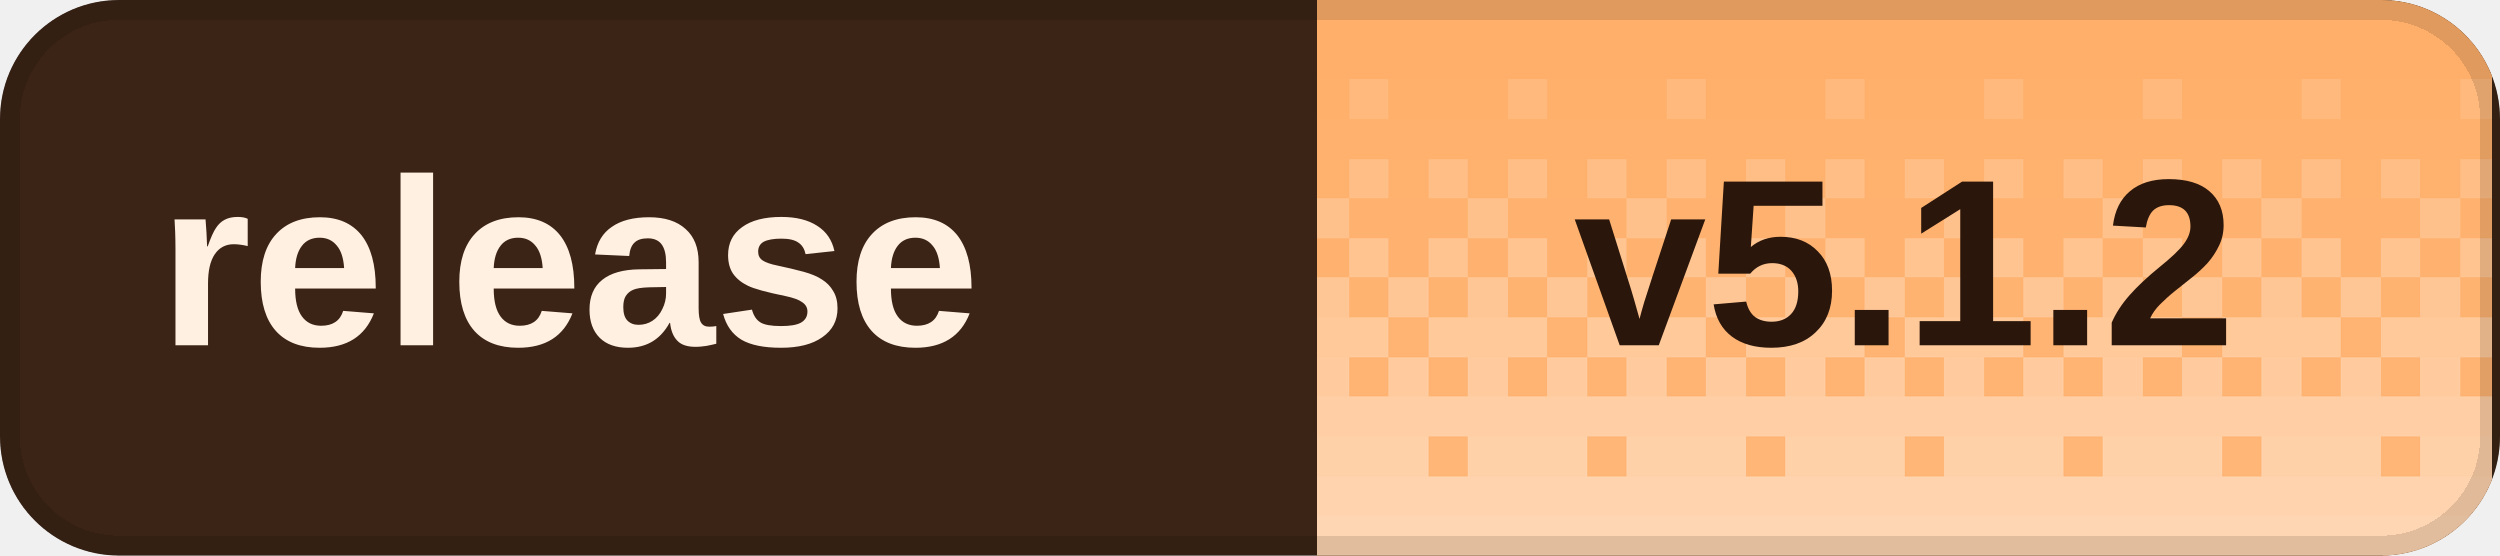
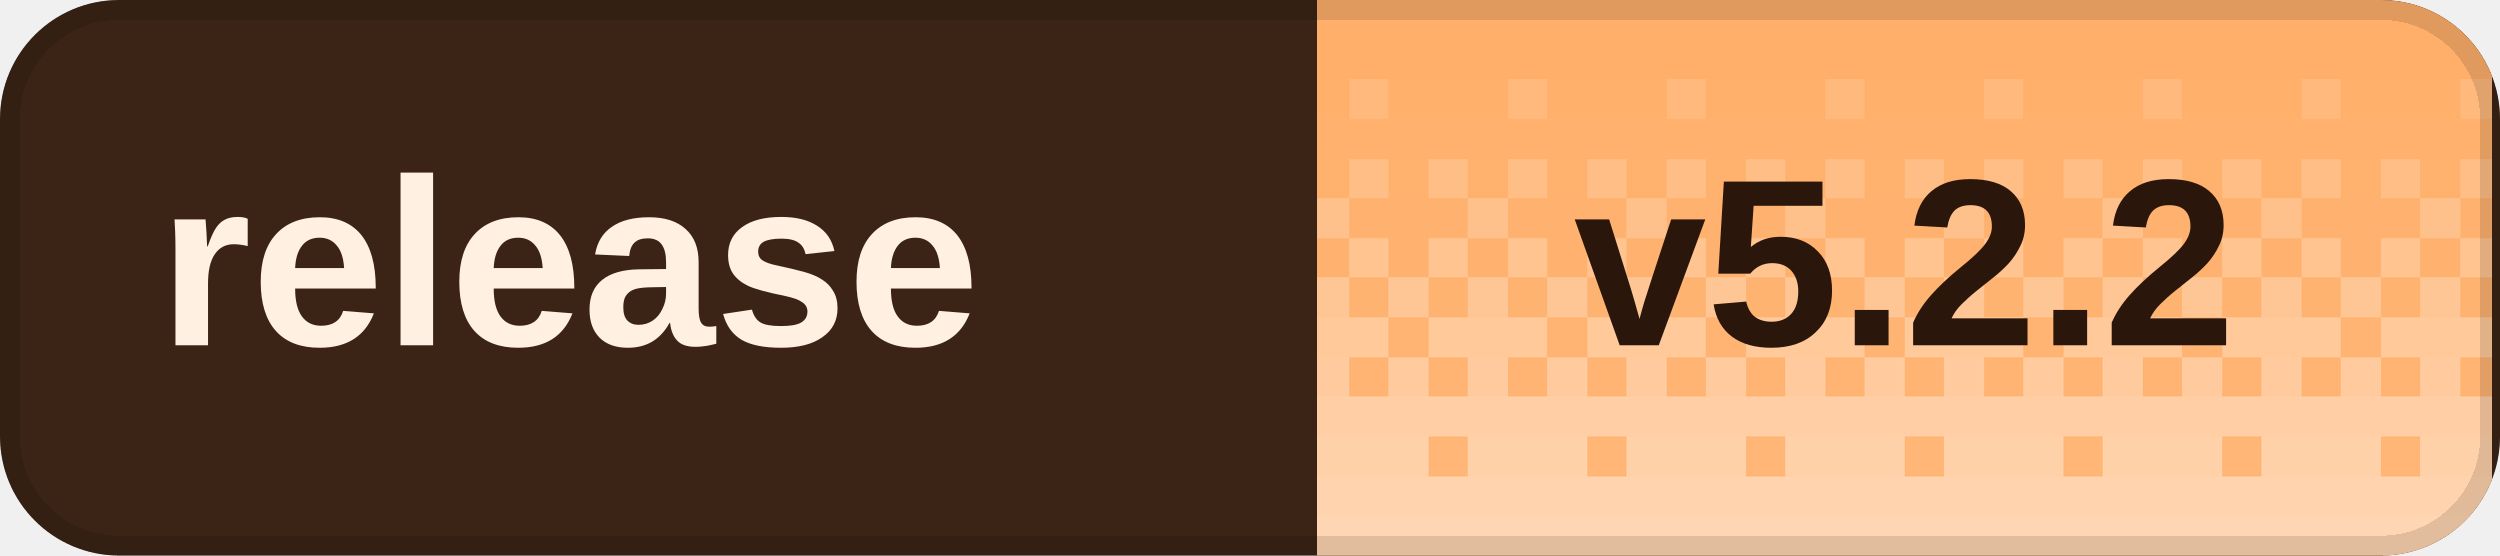
<svg xmlns="http://www.w3.org/2000/svg" width="126" height="28" viewBox="0 0 126 28" role="img" aria-labelledby="title desc" shape-rendering="crispEdges">
  <defs>
    <clipPath id="badge-clip">
      <rect width="126" height="28" rx="6" />
    </clipPath>
    <pattern id="dither" width="8" height="28" patternUnits="userSpaceOnUse">
      <rect x="0" y="0" width="2" height="2" fill="#fff" fill-opacity="0.020" />
      <rect x="2" y="0" width="2" height="2" fill="#fff" fill-opacity="0.020" />
      <rect x="4" y="0" width="2" height="2" fill="#fff" fill-opacity="0.020" />
      <rect x="6" y="0" width="2" height="2" fill="#fff" fill-opacity="0.020" />
      <rect x="0" y="2" width="2" height="2" fill="#fff" fill-opacity="0.028" />
      <rect x="2" y="2" width="2" height="2" fill="#fff" fill-opacity="0.028" />
      <rect x="4" y="2" width="2" height="2" fill="#fff" fill-opacity="0.028" />
      <rect x="6" y="2" width="2" height="2" fill="#fff" fill-opacity="0.028" />
      <rect x="0" y="4" width="2" height="2" fill="#fff" fill-opacity="0.036" />
      <rect x="2" y="4" width="2" height="2" fill="#fff" fill-opacity="0.036" />
      <rect x="4" y="4" width="2" height="2" fill="#fff" fill-opacity="0.145" />
      <rect x="6" y="4" width="2" height="2" fill="#fff" fill-opacity="0.036" />
      <rect x="0" y="6" width="2" height="2" fill="#fff" fill-opacity="0.044" />
      <rect x="2" y="6" width="2" height="2" fill="#fff" fill-opacity="0.044" />
      <rect x="4" y="6" width="2" height="2" fill="#fff" fill-opacity="0.044" />
      <rect x="6" y="6" width="2" height="2" fill="#fff" fill-opacity="0.044" />
      <rect x="0" y="8" width="2" height="2" fill="#fff" fill-opacity="0.209" />
      <rect x="2" y="8" width="2" height="2" fill="#fff" fill-opacity="0.052" />
      <rect x="4" y="8" width="2" height="2" fill="#fff" fill-opacity="0.209" />
      <rect x="6" y="8" width="2" height="2" fill="#fff" fill-opacity="0.052" />
      <rect x="0" y="10" width="2" height="2" fill="#fff" fill-opacity="0.060" />
      <rect x="2" y="10" width="2" height="2" fill="#fff" fill-opacity="0.242" />
      <rect x="4" y="10" width="2" height="2" fill="#fff" fill-opacity="0.060" />
      <rect x="6" y="10" width="2" height="2" fill="#fff" fill-opacity="0.060" />
      <rect x="0" y="12" width="2" height="2" fill="#fff" fill-opacity="0.274" />
      <rect x="2" y="12" width="2" height="2" fill="#fff" fill-opacity="0.068" />
      <rect x="4" y="12" width="2" height="2" fill="#fff" fill-opacity="0.274" />
      <rect x="6" y="12" width="2" height="2" fill="#fff" fill-opacity="0.068" />
      <rect x="0" y="14" width="2" height="2" fill="#fff" fill-opacity="0.077" />
      <rect x="2" y="14" width="2" height="2" fill="#fff" fill-opacity="0.306" />
      <rect x="4" y="14" width="2" height="2" fill="#fff" fill-opacity="0.077" />
      <rect x="6" y="14" width="2" height="2" fill="#fff" fill-opacity="0.306" />
      <rect x="0" y="16" width="2" height="2" fill="#fff" fill-opacity="0.338" />
      <rect x="2" y="16" width="2" height="2" fill="#fff" fill-opacity="0.338" />
      <rect x="4" y="16" width="2" height="2" fill="#fff" fill-opacity="0.338" />
      <rect x="6" y="16" width="2" height="2" fill="#fff" fill-opacity="0.085" />
      <rect x="0" y="18" width="2" height="2" fill="#fff" fill-opacity="0.093" />
      <rect x="2" y="18" width="2" height="2" fill="#fff" fill-opacity="0.371" />
      <rect x="4" y="18" width="2" height="2" fill="#fff" fill-opacity="0.093" />
      <rect x="6" y="18" width="2" height="2" fill="#fff" fill-opacity="0.371" />
      <rect x="0" y="20" width="2" height="2" fill="#fff" fill-opacity="0.403" />
      <rect x="2" y="20" width="2" height="2" fill="#fff" fill-opacity="0.403" />
      <rect x="4" y="20" width="2" height="2" fill="#fff" fill-opacity="0.403" />
      <rect x="6" y="20" width="2" height="2" fill="#fff" fill-opacity="0.403" />
      <rect x="0" y="22" width="2" height="2" fill="#fff" fill-opacity="0.109" />
      <rect x="2" y="22" width="2" height="2" fill="#fff" fill-opacity="0.435" />
      <rect x="4" y="22" width="2" height="2" fill="#fff" fill-opacity="0.435" />
      <rect x="6" y="22" width="2" height="2" fill="#fff" fill-opacity="0.435" />
      <rect x="0" y="24" width="2" height="2" fill="#fff" fill-opacity="0.468" />
      <rect x="2" y="24" width="2" height="2" fill="#fff" fill-opacity="0.468" />
      <rect x="4" y="24" width="2" height="2" fill="#fff" fill-opacity="0.468" />
      <rect x="6" y="24" width="2" height="2" fill="#fff" fill-opacity="0.468" />
      <rect x="0" y="26" width="2" height="2" fill="#fff" fill-opacity="0.500" />
      <rect x="2" y="26" width="2" height="2" fill="#fff" fill-opacity="0.500" />
      <rect x="4" y="26" width="2" height="2" fill="#fff" fill-opacity="0.500" />
      <rect x="6" y="26" width="2" height="2" fill="#fff" fill-opacity="0.500" />
    </pattern>
  </defs>
  <g clip-path="url(#badge-clip)">
    <rect width="126" height="28" fill="#3b2416" />
    <rect x="66.4" width="59.2" height="28" fill="#ffad66" />
    <rect x="66.4" width="59.2" height="28" fill="url(#dither)" />
  </g>
  <rect x="0.5" y="0.5" width="125" height="27" rx="5.5" fill="none" stroke="#000" stroke-opacity="0.12" />
  <g fill="#fff0e2" font-family="Geist,Arial,sans-serif" font-size="12" font-weight="600" dominant-baseline="middle">
    <text x="8" y="14">release</text>
  </g>
-   <text x="96" y="14" fill="#2a160b" font-family="Geist,Arial,sans-serif" font-size="12" font-weight="700" text-anchor="middle" dominant-baseline="middle">v5.1.2</text>
+   <text x="96" y="14" fill="#2a160b" font-family="Geist,Arial,sans-serif" font-size="12" font-weight="700" text-anchor="middle" dominant-baseline="middle">v5.2.2</text>
</svg>
